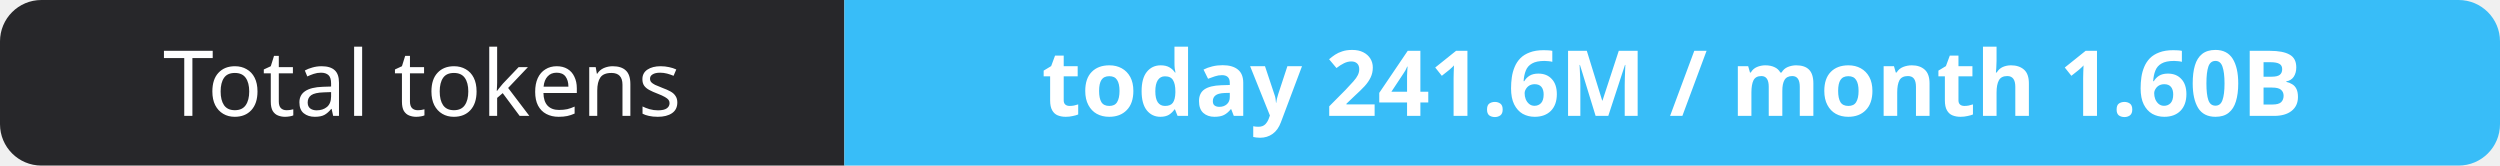
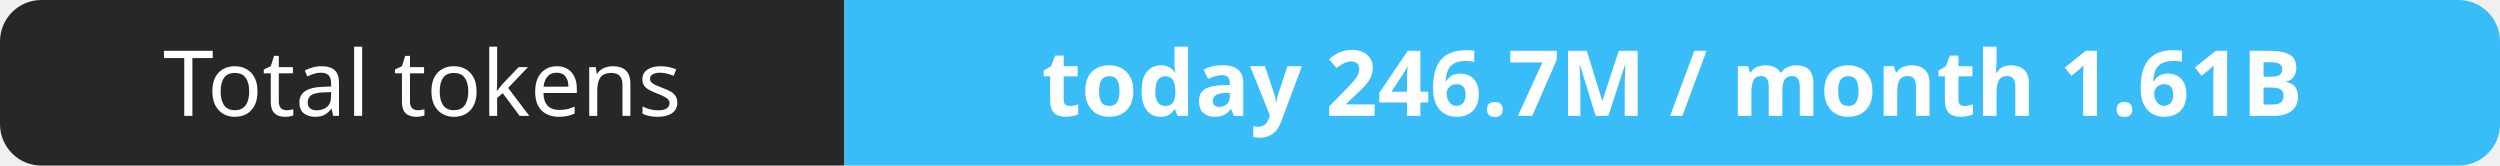
- <svg xmlns="http://www.w3.org/2000/svg" width="302" height="20" role="img" aria-label="Total tokens: today 241.6M / month 1.60B">
+ <svg xmlns="http://www.w3.org/2000/svg" width="302" height="20" role="img" aria-label="Total tokens: today 246.7M / month 1.61B">
  <clipPath id="r">
    <rect width="302" height="20" rx="5" fill="#fff" />
  </clipPath>
  <g clip-path="url(#r)">
    <rect width="102" height="20" fill="#27272a" />
    <rect x="102" width="200" height="20" fill="#38bdf8" />
  </g>
  <g fill="#fff" text-anchor="middle" font-family="Verdana,Geneva,sans-serif" font-size="11">
    <text x="51.0" y="14">Total tokens</text>
-     <text x="202.0" y="14" font-weight="700">today 241.6M / month 1.60B</text>
+     <text x="202.0" y="14" font-weight="700">today 246.7M / month 1.61B</text>
  </g>
</svg>
